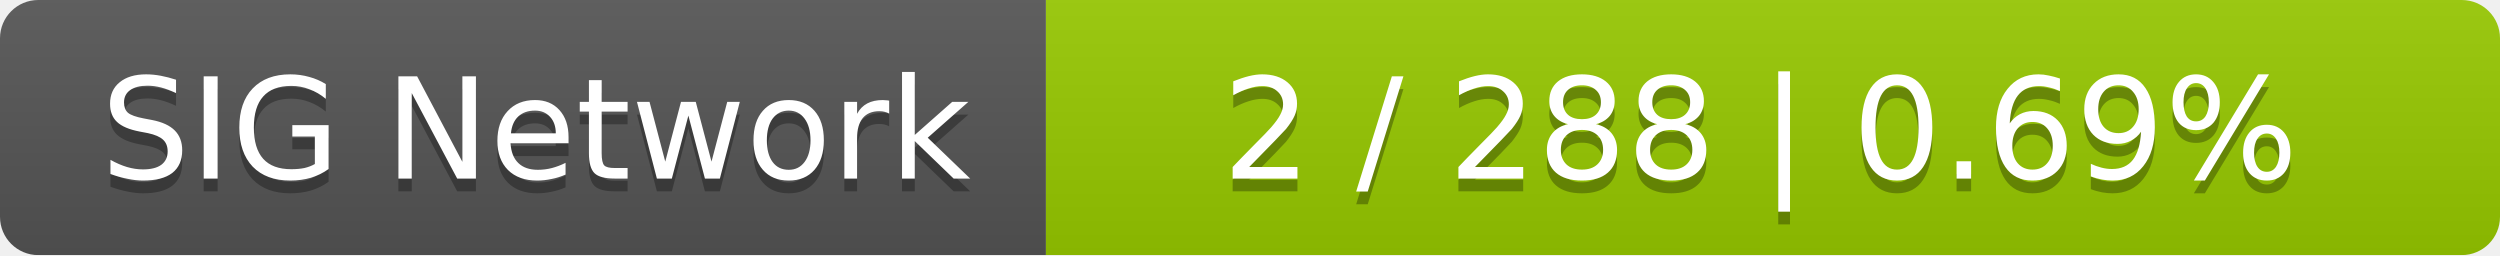
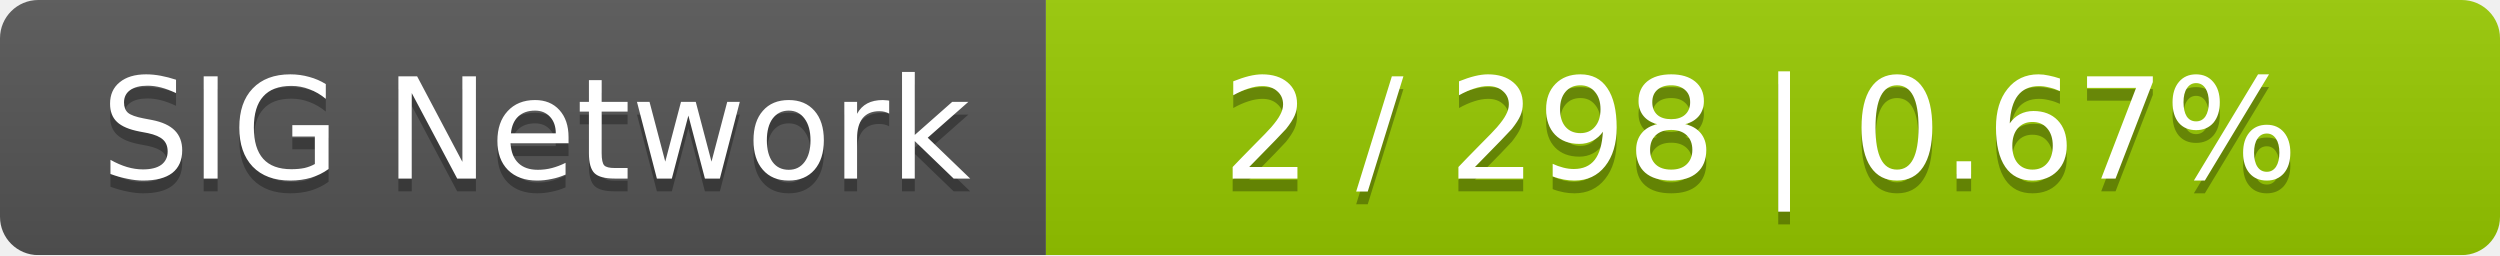
<svg xmlns="http://www.w3.org/2000/svg" width="196" height="20">
  <linearGradient id="smooth" x2="0" y2="100%">
    <stop offset="0" stop-color="#bbb" stop-opacity=".1" />
    <stop offset="1" stop-opacity=".1" />
  </linearGradient>
  <mask id="round">
    <rect width="196" height="20" rx="3" fill="#fff" />
  </mask>
  <g mask="url(#round)">
    <rect width="82" height="20" fill="#555" />
    <rect x="82" width="114" height="20" fill="#97ca00" />
    <rect width="196" height="20" fill="url(#smooth)" />
  </g>
  <g fill="#fff" text-anchor="middle" font-family="DejaVu Sans,Verdana,Geneva,sans-serif" font-size="11">
    <text x="42" y="15" fill="#010101" fill-opacity=".3">SIG Network</text>
    <text x="42" y="14">SIG Network</text>
-     <text x="138" y="15" fill="#010101" fill-opacity=".3">2 / 288    |    0.69%</text>
-     <text x="138" y="14">2 / 288    |    0.69%</text>
+     <text x="138" y="15" fill="#010101" fill-opacity=".3">2 / 298    |    0.67%</text>
+     <text x="138" y="14">2 / 298    |    0.67%</text>
  </g>
</svg>
